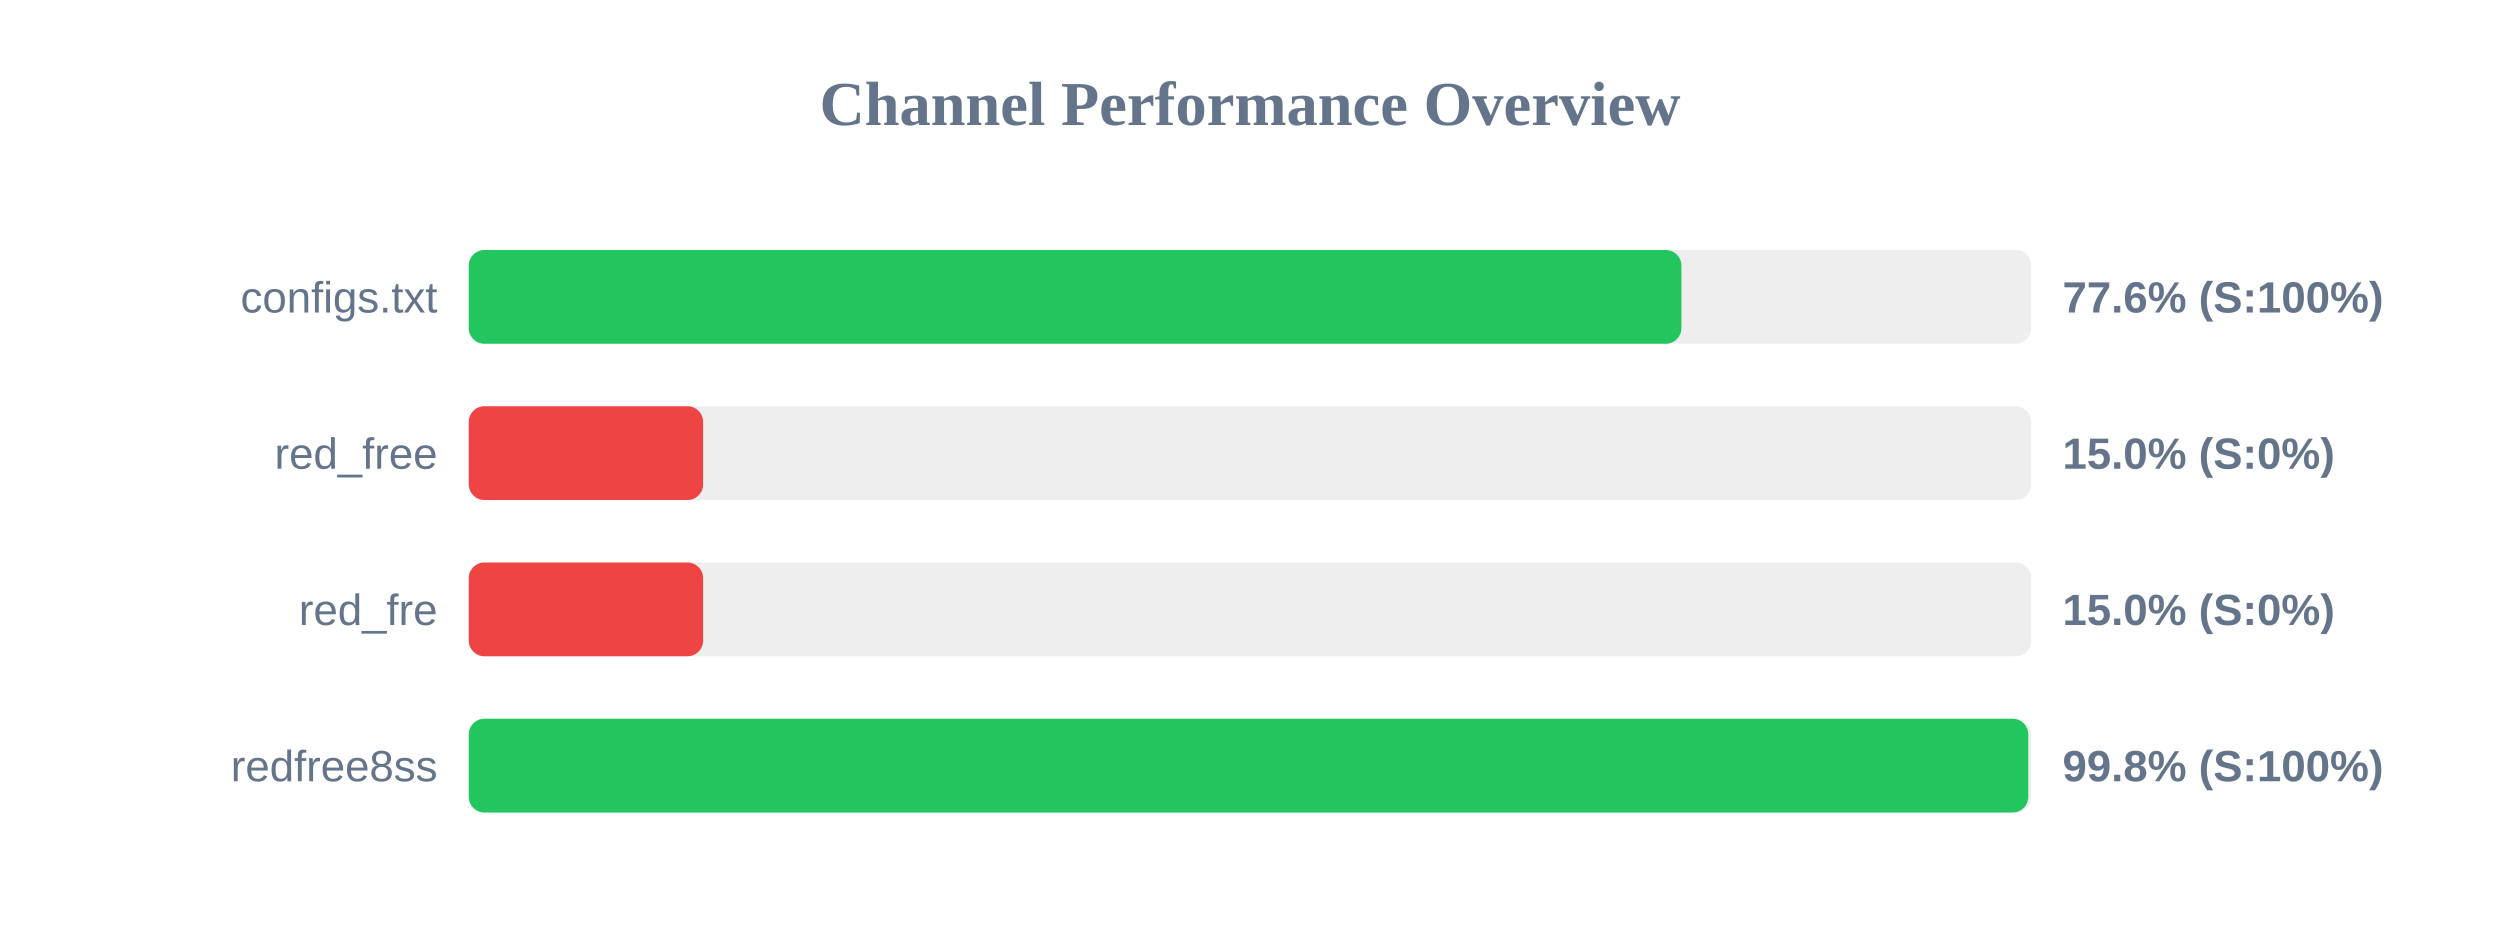
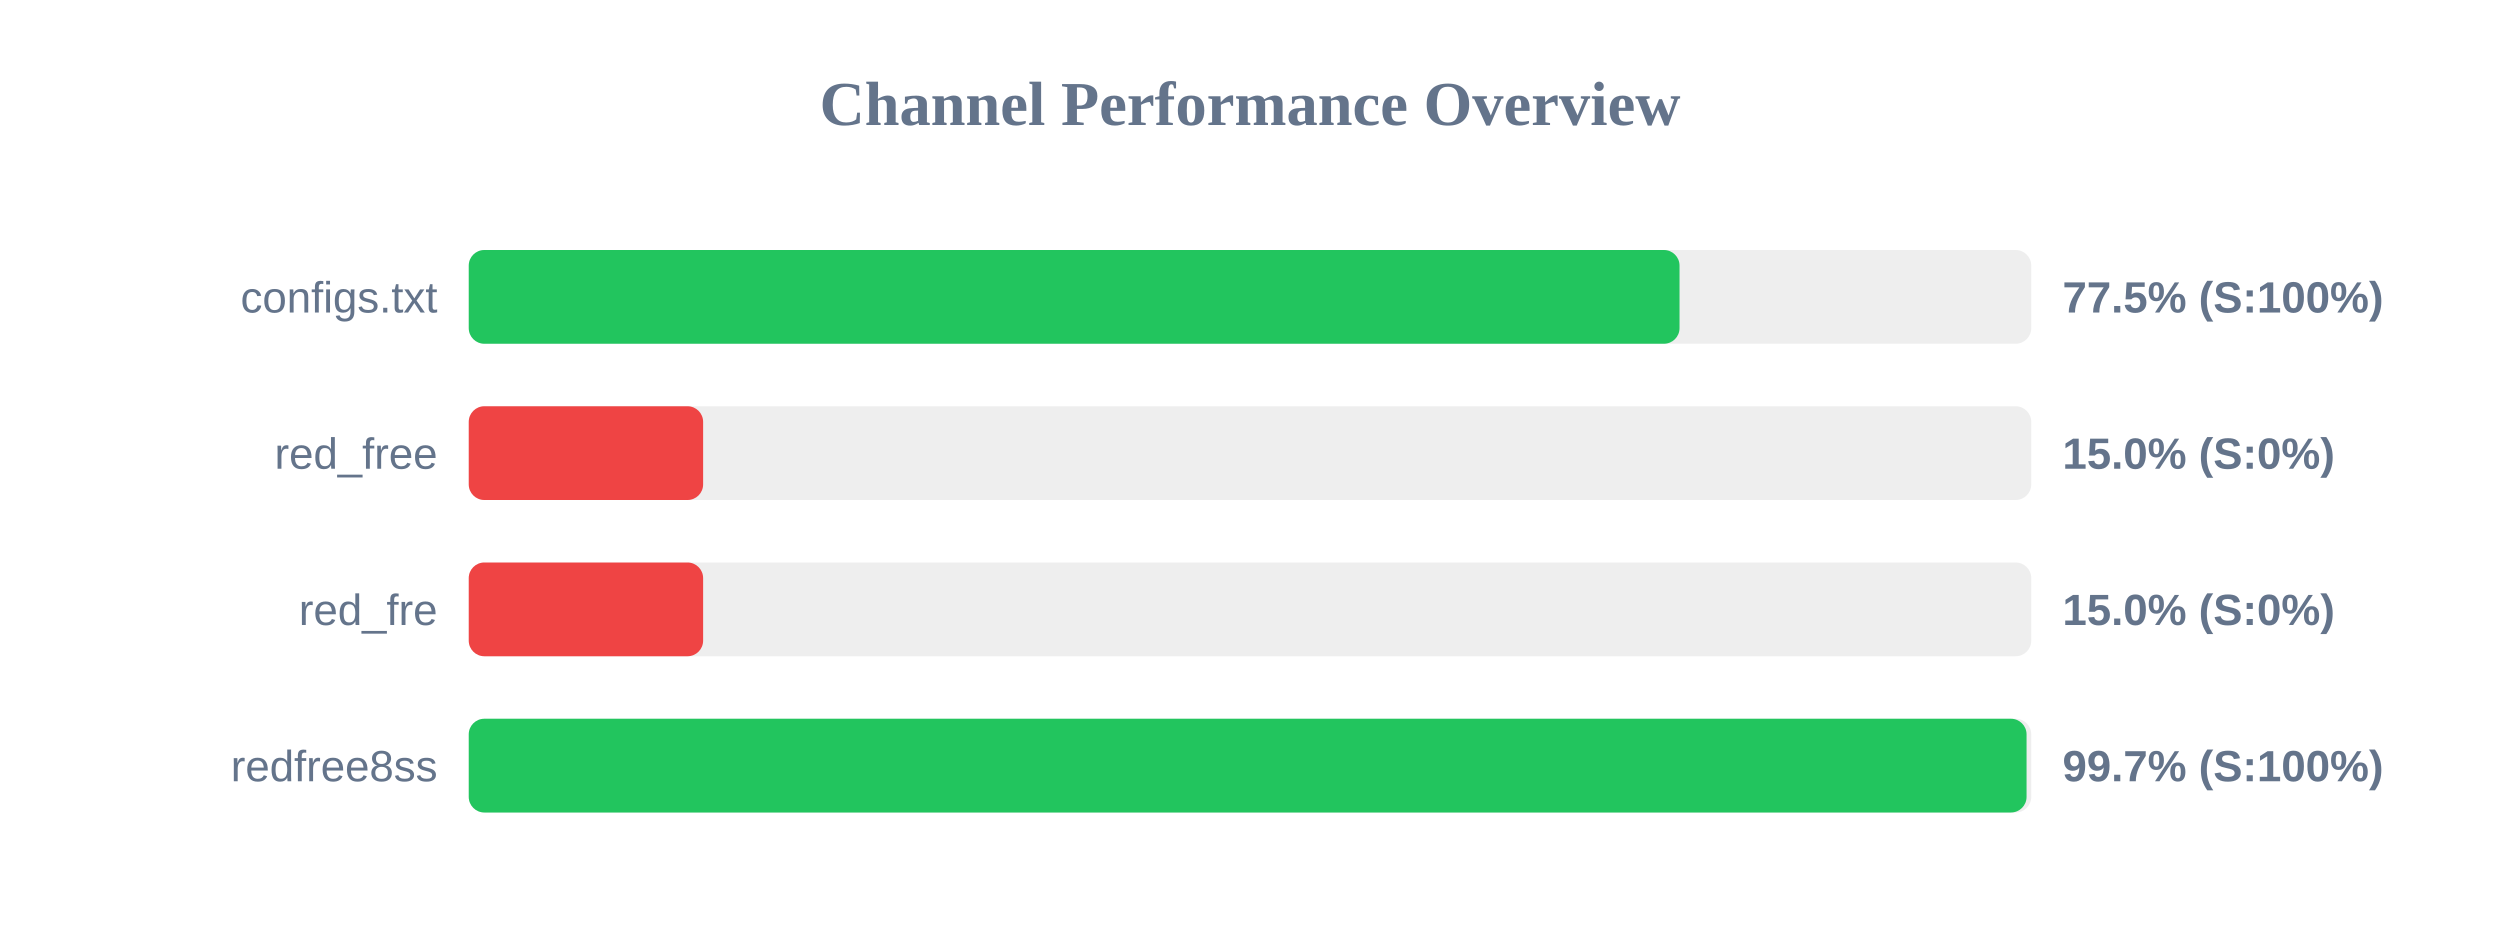
<svg xmlns="http://www.w3.org/2000/svg" width="800" height="300" version="1.1">
  <style>
        .row { font: 14px Arial; fill: #64748b; }
        .score { font: bold 14px Arial; fill: #64748b; }
    </style>
  <text x="400" y="40" text-anchor="middle" font-size="20px" font-weight="bold" fill="#64748b">Channel Performance Overview</text>
  <rect x="150" y="80" width="500" height="30" fill="#eee" rx="5" />
-   <rect x="150" y="80" width="388.05" height="30" fill="#22c55e" rx="5" />
+   <rect x="150" y="80" width="387.45" height="30" fill="#22c55e" rx="5" />
  <text x="140" y="100" text-anchor="end" class="row">configs.txt</text>
-   <text x="660" y="100" text-anchor="start" class="score">77.6% (S:100%)</text>
+   <text x="660" y="100" text-anchor="start" class="score">77.5% (S:100%)</text>
  <rect x="150" y="130" width="500" height="30" fill="#eee" rx="5" />
  <rect x="150" y="130" width="75.0" height="30" fill="#ef4444" rx="5" />
  <text x="140" y="150" text-anchor="end" class="row">red_free</text>
  <text x="660" y="150" text-anchor="start" class="score">15.0% (S:0%)</text>
  <rect x="150" y="180" width="500" height="30" fill="#eee" rx="5" />
  <rect x="150" y="180" width="75.0" height="30" fill="#ef4444" rx="5" />
  <text x="140" y="200" text-anchor="end" class="row">red_fre</text>
  <text x="660" y="200" text-anchor="start" class="score">15.0% (S:0%)</text>
  <rect x="150" y="230" width="500" height="30" fill="#eee" rx="5" />
-   <rect x="150" y="230" width="499.05" height="30" fill="#22c55e" rx="5" />
+   <rect x="150" y="230" width="498.5" height="30" fill="#22c55e" rx="5" />
  <text x="140" y="250" text-anchor="end" class="row">redfree8ss</text>
-   <text x="660" y="250" text-anchor="start" class="score">99.8% (S:100%)</text>
+   <text x="660" y="250" text-anchor="start" class="score">99.7% (S:100%)</text>
</svg>
